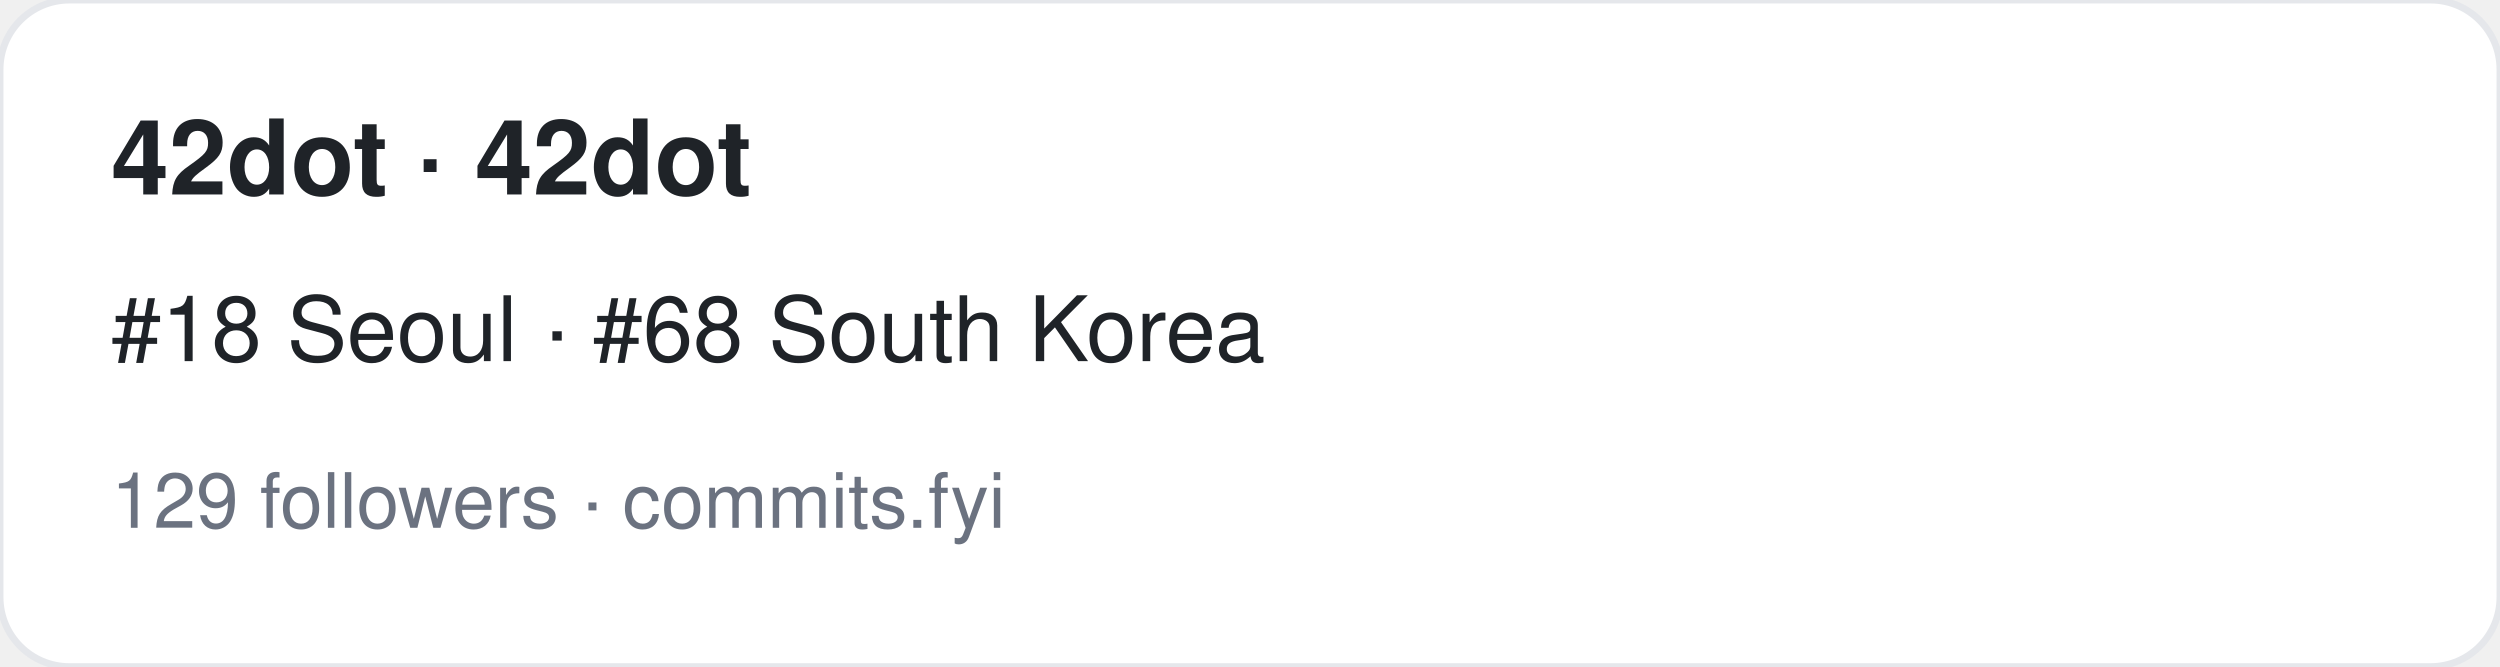
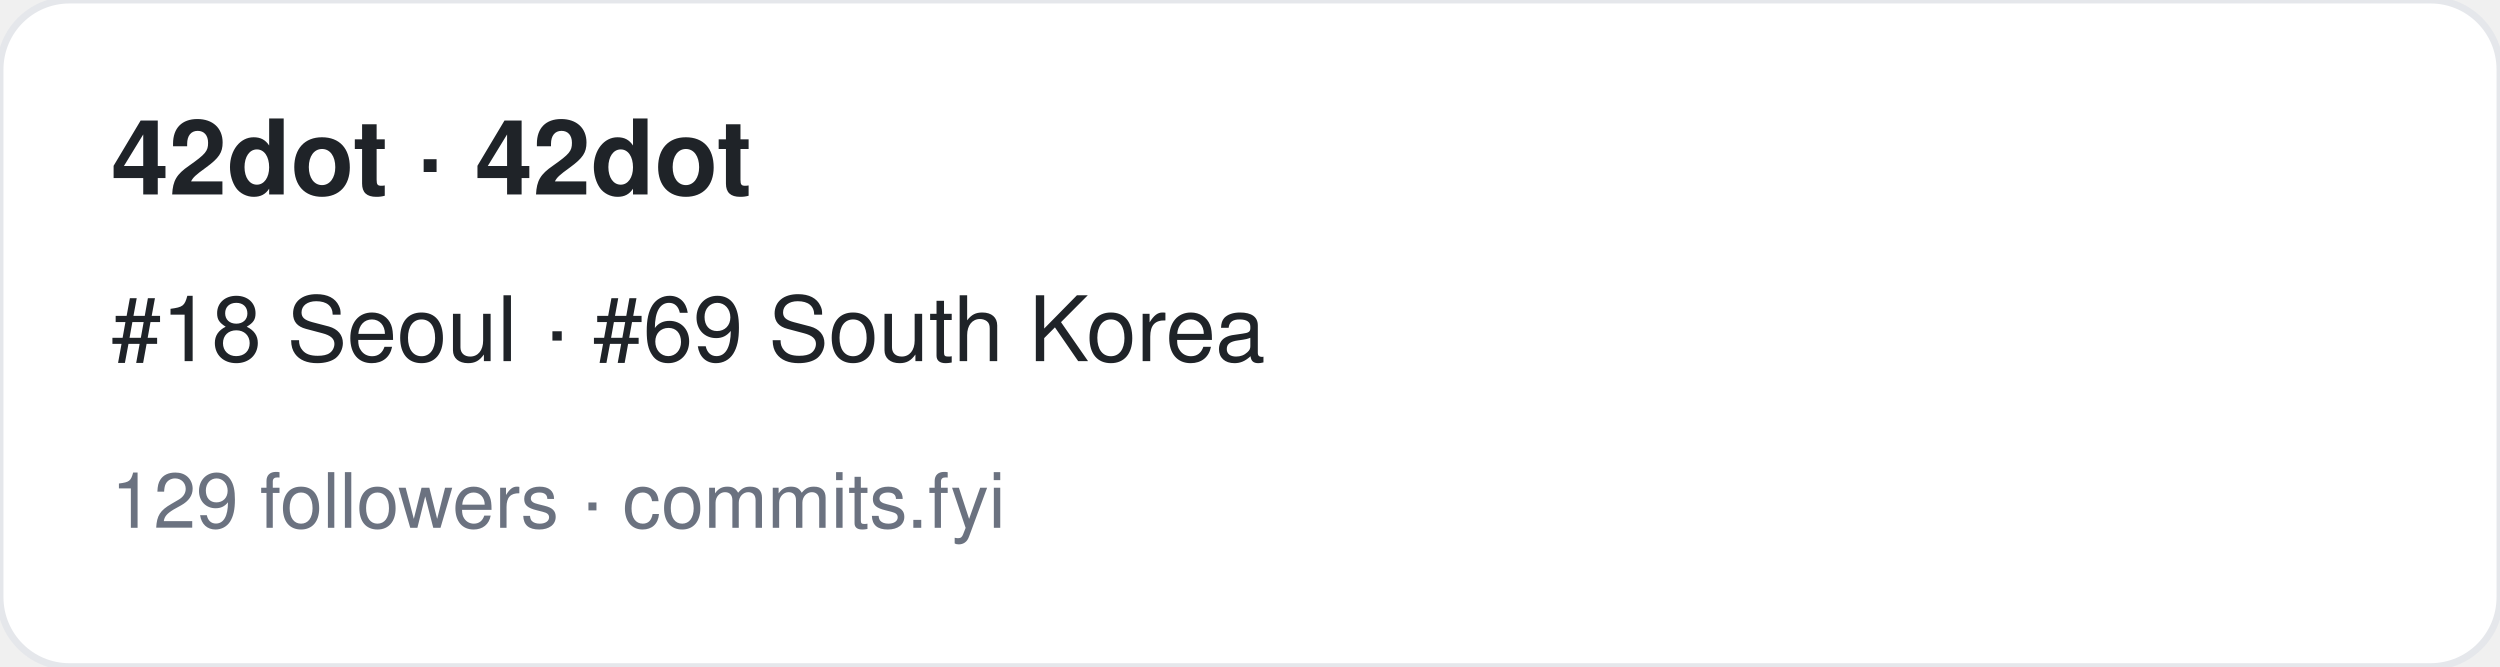
<svg xmlns="http://www.w3.org/2000/svg" width="360" height="96" viewBox="0 0 360 96" font-family="-apple-system,BlinkMacSystemFont,Segoe UI,Helvetica,Arial,sans-serif">
  <rect width="360" height="96" rx="10" fill="#ffffff" stroke="#e5e7eb" />
  <text x="16" y="28" font-size="15" font-weight="700" fill="#1f2328">42dot · 42dot</text>
-   <text x="16" y="52" font-size="13" fill="#1f2328">#18 Seoul · #68 South Korea</text>
+   <text x="16" y="52" font-size="13" fill="#1f2328">#18 Seoul · #69 South Korea</text>
  <text x="16" y="76" font-size="11" fill="#6b7280">129 followers · commits.fyi</text>
</svg>
